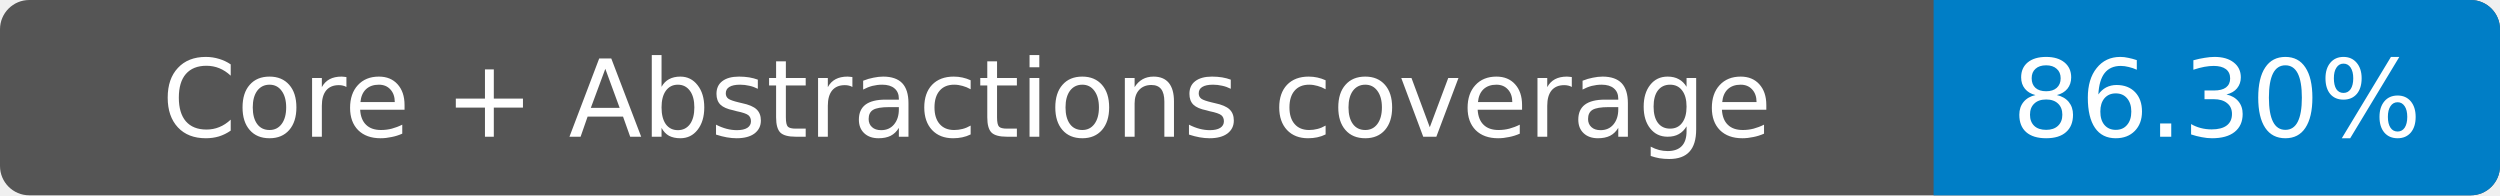
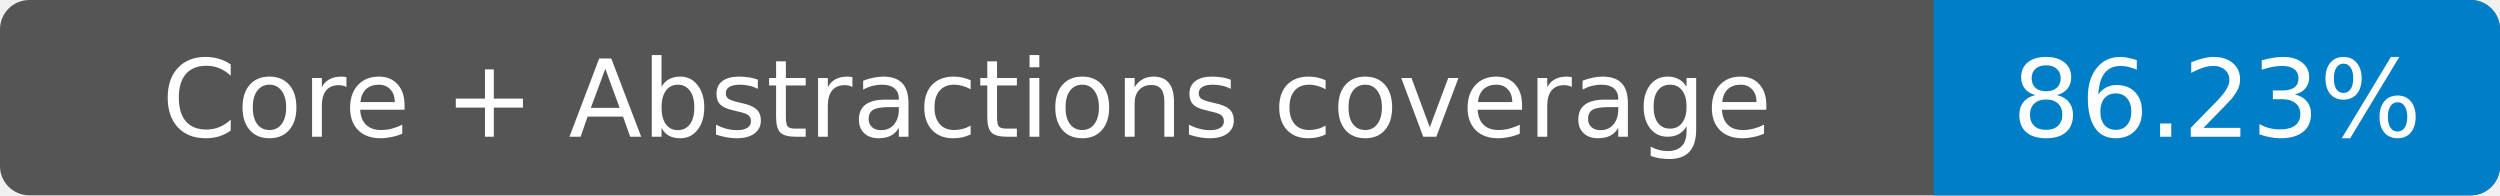
- <svg xmlns="http://www.w3.org/2000/svg" width="256" height="20" role="img" aria-label="Core + Abstractions coverage: 86.30%">
+ <svg xmlns="http://www.w3.org/2000/svg" width="256" height="20" role="img" aria-label="Core + Abstractions coverage: 86.23%">
  <rect width="256" height="20" rx="3" fill="#555" />
  <path fill="#007ec6" d="M198 0h55a3 3 0 0 1 3 3v14a3 3 0 0 1-3 3h-55z" />
  <g fill="#fff" text-anchor="middle" font-family="Verdana,DejaVu Sans,sans-serif" font-size="11">
    <text x="99" y="14">Core + Abstractions coverage</text>
-     <text x="227" y="14">86.30%</text>
+     <text x="227" y="14">86.23%</text>
  </g>
</svg>
